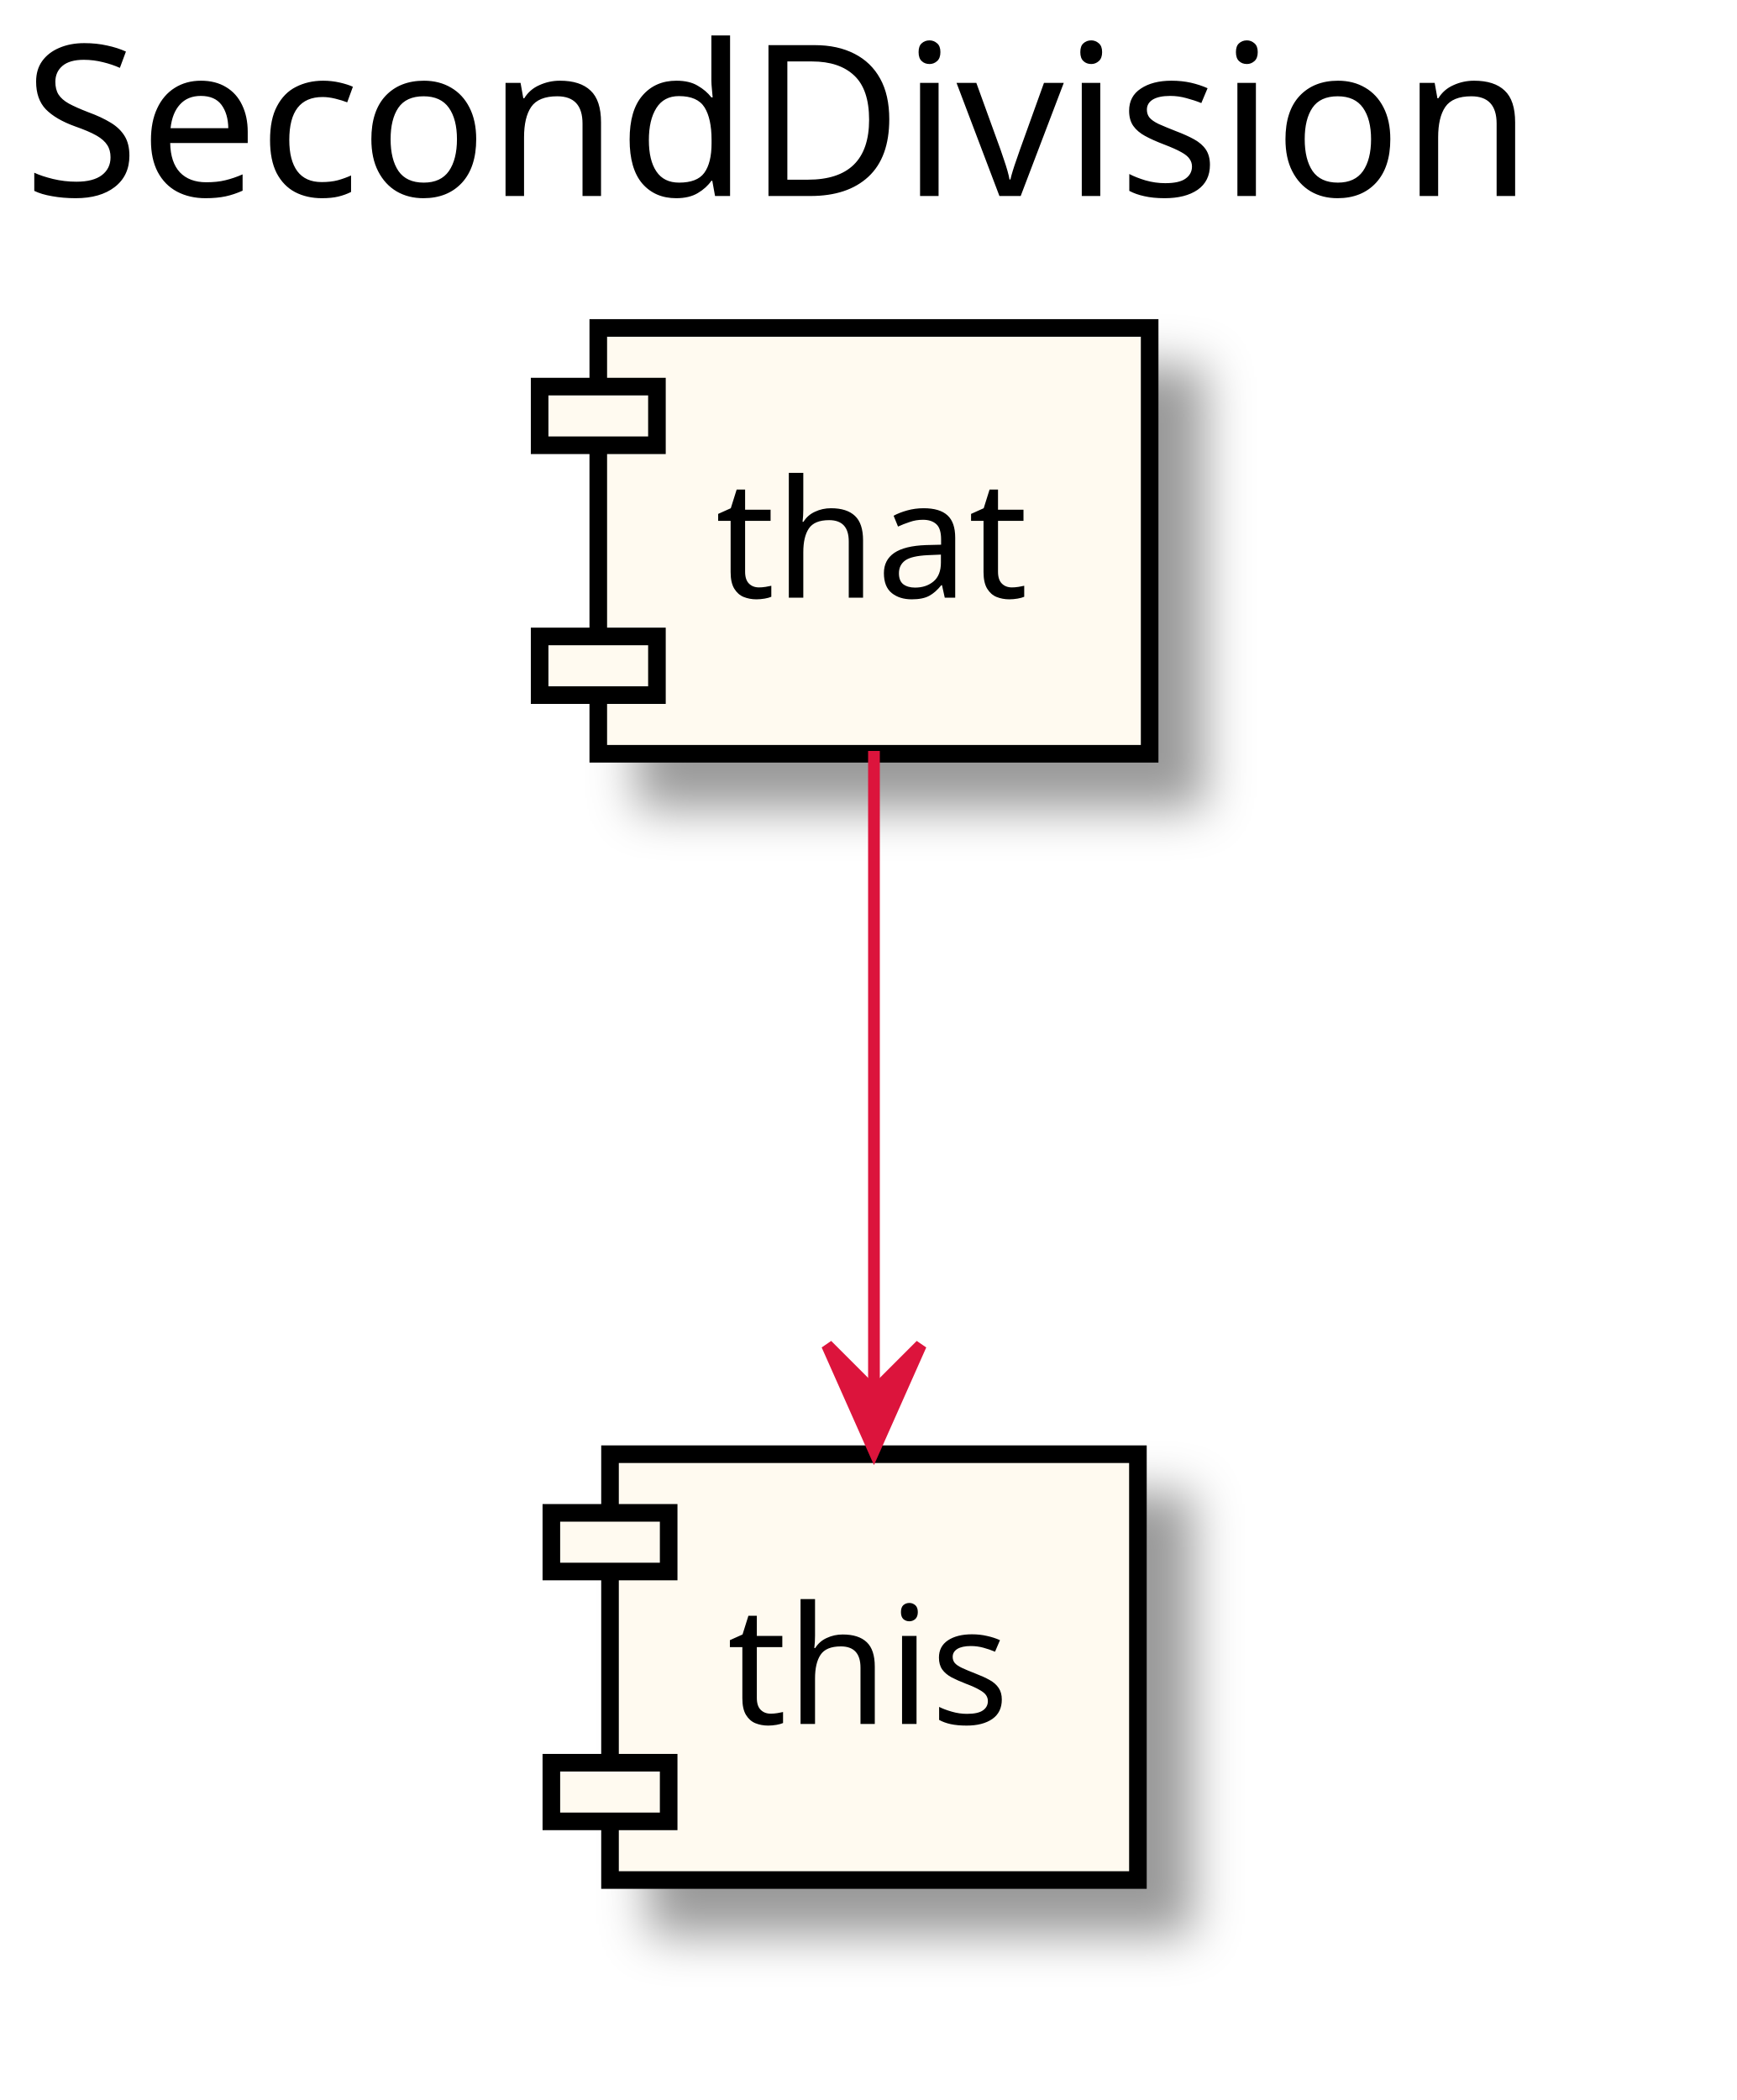
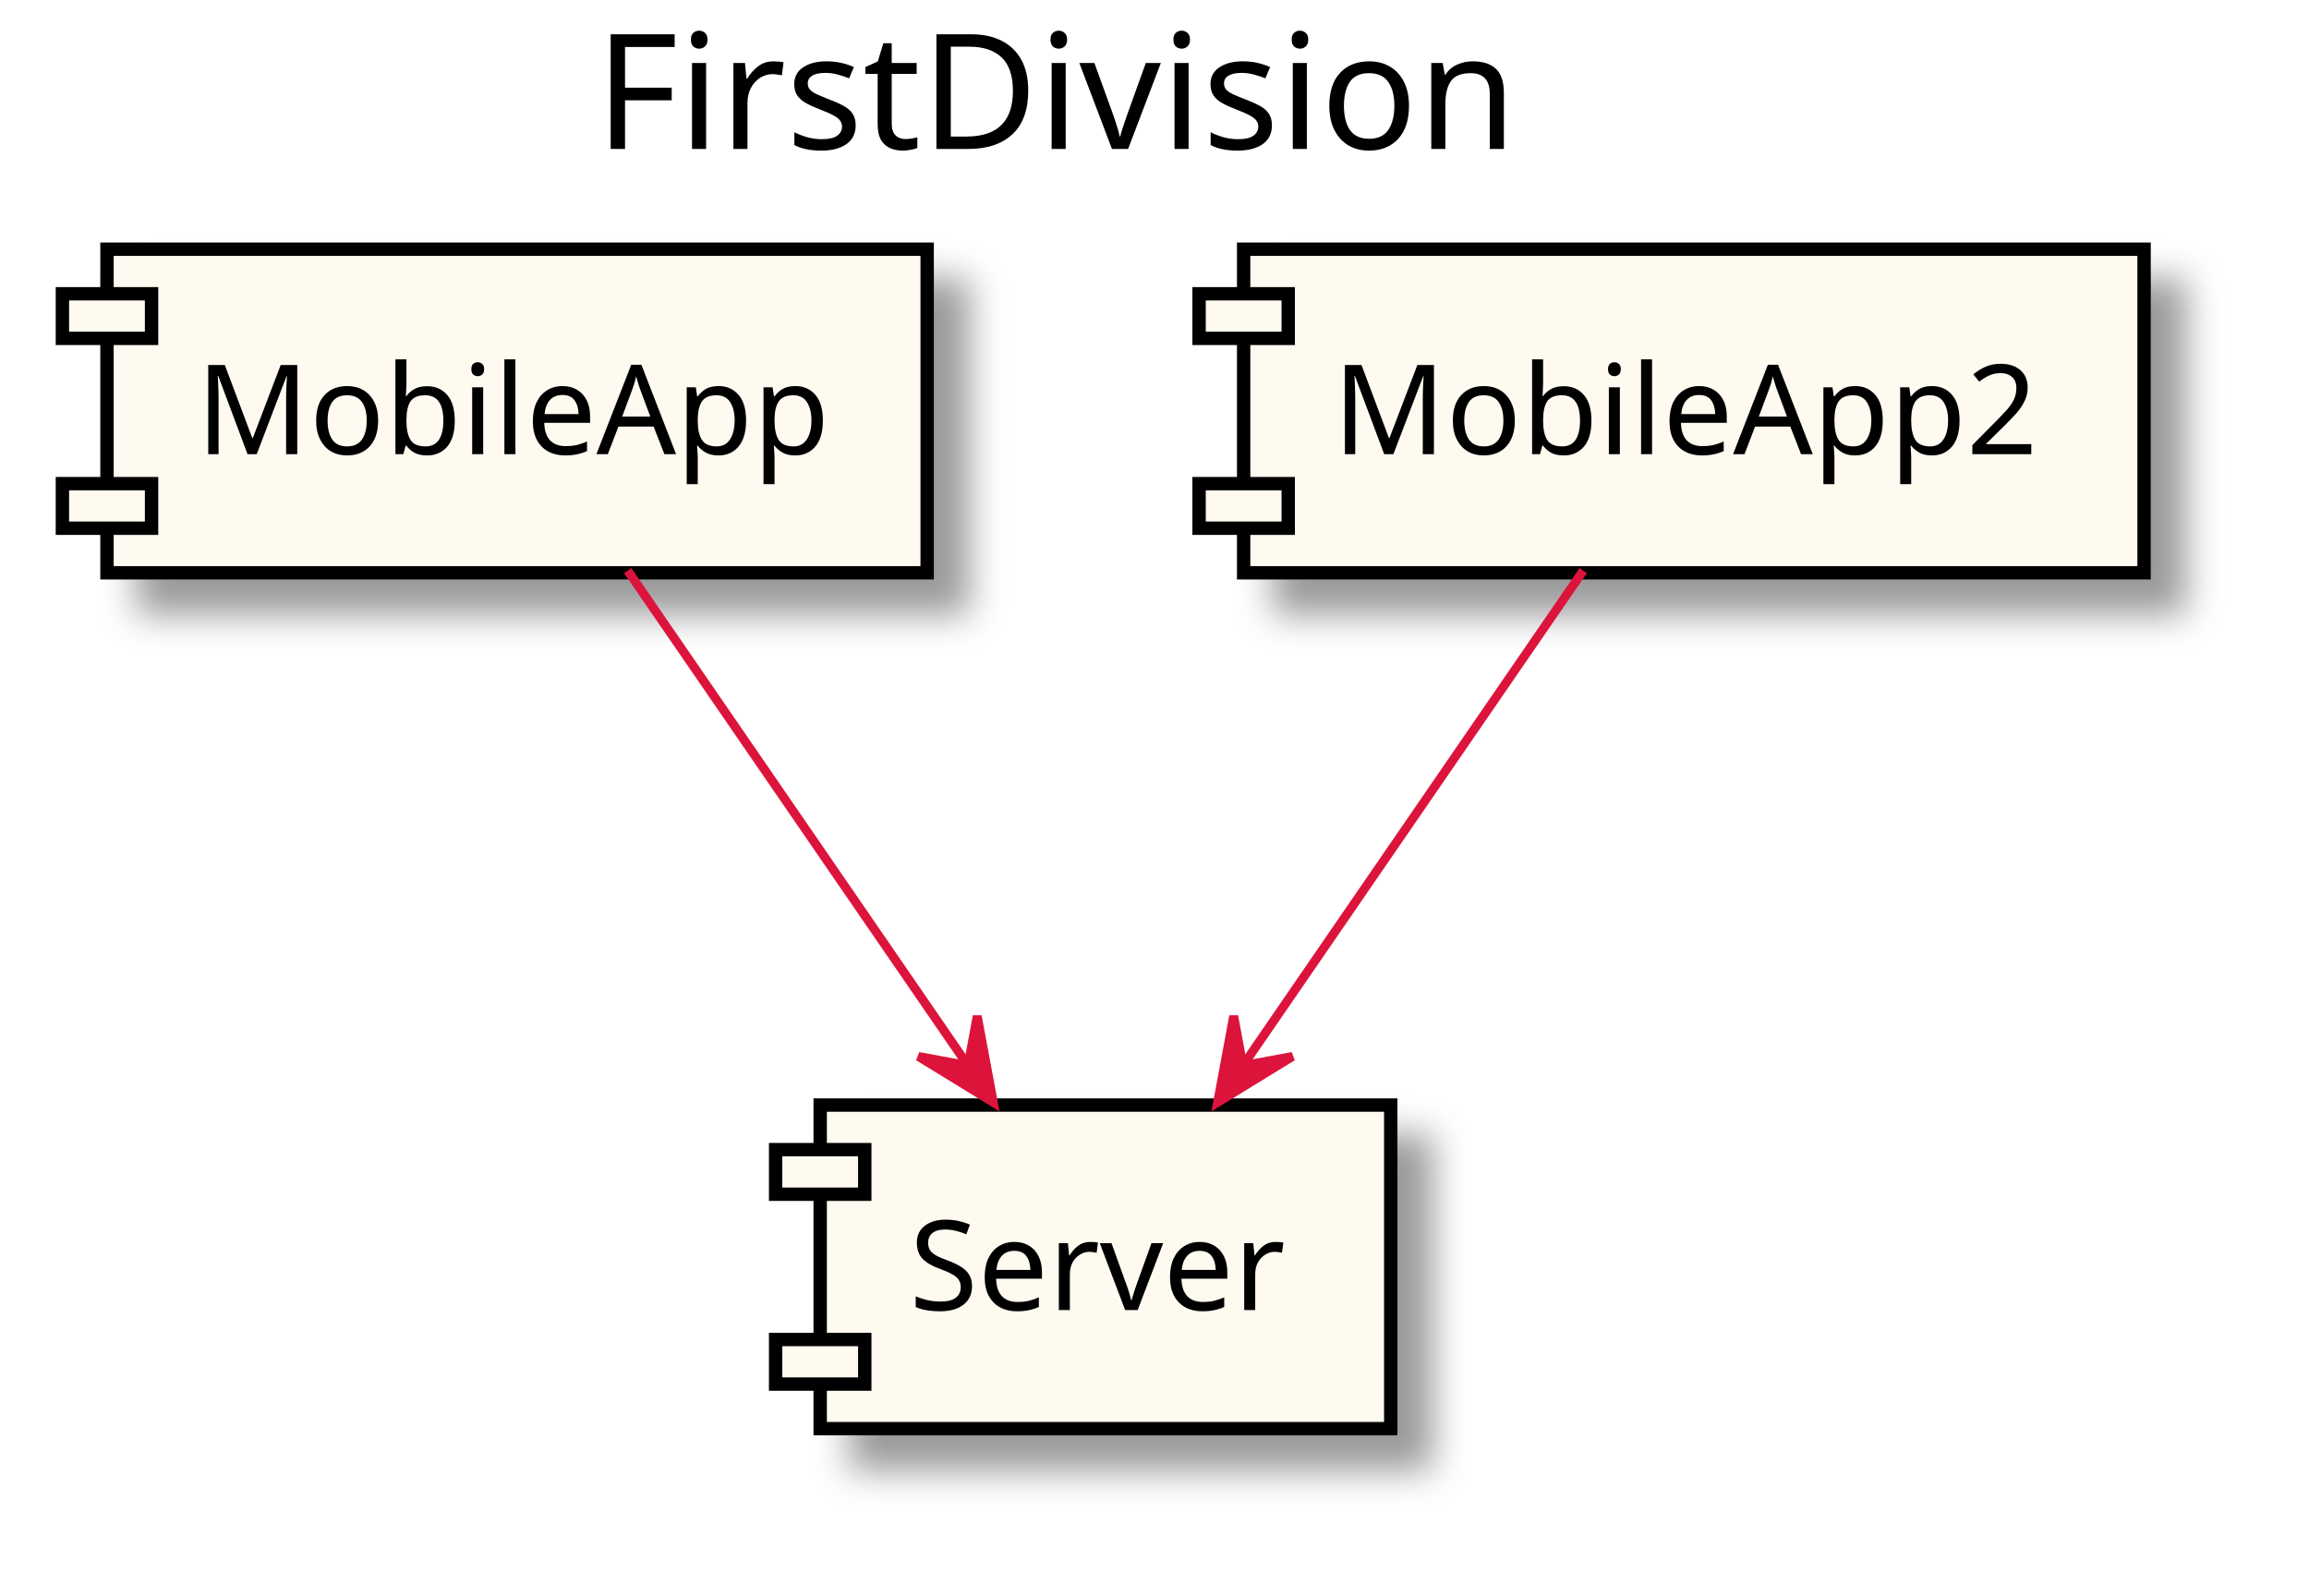
- <svg xmlns="http://www.w3.org/2000/svg" contentScriptType="application/ecmascript" contentStyleType="text/css" height="179px" preserveAspectRatio="none" style="width:148px;height:179px;" version="1.1" viewBox="0 0 148 179" width="148px" zoomAndPan="magnify">
+ <svg xmlns="http://www.w3.org/2000/svg" contentScriptType="application/ecmascript" contentStyleType="text/css" height="179px" preserveAspectRatio="none" style="width:259px;height:179px;" version="1.1" viewBox="0 0 259 179" width="259px" zoomAndPan="magnify">
  <defs>
-     <filter height="300%" id="fbr8m84rv2yx0" width="300%" x="-1" y="-1">
+     <filter height="300%" id="f5vyh3nowgeaa" width="300%" x="-1" y="-1">
      <feGaussianBlur result="blurOut" stdDeviation="2.0" />
      <feColorMatrix in="blurOut" result="blurOut2" type="matrix" values="0 0 0 0 0 0 0 0 0 0 0 0 0 0 0 0 0 0 .4 0" />
      <feOffset dx="4.0" dy="4.0" in="blurOut2" result="blurOut3" />
      <feBlend in="SourceGraphic" in2="blurOut3" mode="normal" />
    </filter>
  </defs>
  <g>
-     <text fill="#000000" font-family="sans-serif" font-size="18" lengthAdjust="spacingAndGlyphs" textLength="134" x="2" y="16.708">SecondDivision</text>
-     <rect fill="#FFFAF0" filter="url(#fbr8m84rv2yx0)" height="36.297" style="stroke: #000000; stroke-width: 1.5;" width="47" x="51" y="27.953" />
-     <rect fill="#FFFAF0" height="5" style="stroke: #000000; stroke-width: 1.5;" width="10" x="46" y="32.953" />
-     <rect fill="#FFFAF0" height="5" style="stroke: #000000; stroke-width: 1.5;" width="10" x="46" y="54.25" />
-     <text fill="#000000" font-family="sans-serif" font-size="14" lengthAdjust="spacingAndGlyphs" textLength="27" x="61" y="50.948">that</text>
-     <rect fill="#FFFAF0" filter="url(#fbr8m84rv2yx0)" height="36.297" style="stroke: #000000; stroke-width: 1.5;" width="45" x="52" y="123.953" />
-     <rect fill="#FFFAF0" height="5" style="stroke: #000000; stroke-width: 1.5;" width="10" x="47" y="128.953" />
-     <rect fill="#FFFAF0" height="5" style="stroke: #000000; stroke-width: 1.5;" width="10" x="47" y="150.25" />
-     <text fill="#000000" font-family="sans-serif" font-size="14" lengthAdjust="spacingAndGlyphs" textLength="25" x="62" y="146.948">this</text>
-     <path d="M74.5,64.01 C74.5,79.466 74.5,101.818 74.5,118.626 " fill="none" id="_0-&gt;_1" style="stroke: #DC143C; stroke-width: 1.0;" />
-     <polygon fill="#DC143C" points="74.5,123.651,78.5,114.651,74.5,118.651,70.5,114.651,74.5,123.651" style="stroke: #DC143C; stroke-width: 1.0;" />
+     <text fill="#000000" font-family="sans-serif" font-size="18" lengthAdjust="spacingAndGlyphs" textLength="108" x="66.75" y="16.708">FirstDivision</text>
+     <rect fill="#FFFAF0" filter="url(#f5vyh3nowgeaa)" height="36.297" style="stroke: #000000; stroke-width: 1.5;" width="92" x="12" y="27.953" />
+     <rect fill="#FFFAF0" height="5" style="stroke: #000000; stroke-width: 1.5;" width="10" x="7" y="32.953" />
+     <rect fill="#FFFAF0" height="5" style="stroke: #000000; stroke-width: 1.5;" width="10" x="7" y="54.25" />
+     <text fill="#000000" font-family="sans-serif" font-size="14" lengthAdjust="spacingAndGlyphs" textLength="72" x="22" y="50.948">MobileApp</text>
+     <rect fill="#FFFAF0" filter="url(#f5vyh3nowgeaa)" height="36.297" style="stroke: #000000; stroke-width: 1.5;" width="64" x="92" y="123.953" />
+     <rect fill="#FFFAF0" height="5" style="stroke: #000000; stroke-width: 1.5;" width="10" x="87" y="128.953" />
+     <rect fill="#FFFAF0" height="5" style="stroke: #000000; stroke-width: 1.5;" width="10" x="87" y="150.25" />
+     <text fill="#000000" font-family="sans-serif" font-size="14" lengthAdjust="spacingAndGlyphs" textLength="44" x="102" y="146.948">Server</text>
+     <rect fill="#FFFAF0" filter="url(#f5vyh3nowgeaa)" height="36.297" style="stroke: #000000; stroke-width: 1.5;" width="101" x="139.5" y="27.953" />
+     <rect fill="#FFFAF0" height="5" style="stroke: #000000; stroke-width: 1.5;" width="10" x="134.5" y="32.953" />
+     <rect fill="#FFFAF0" height="5" style="stroke: #000000; stroke-width: 1.5;" width="10" x="134.5" y="54.25" />
+     <text fill="#000000" font-family="sans-serif" font-size="14" lengthAdjust="spacingAndGlyphs" textLength="81" x="149.5" y="50.948">MobileApp2</text>
+     <path d="M70.414,64.01 C81.223,79.732 96.938,102.591 108.557,119.491 " fill="none" id="_0-&gt;_1" style="stroke: #DC143C; stroke-width: 1.0;" />
+     <polygon fill="#DC143C" points="111.417,123.651,109.615,113.968,108.585,119.531,103.022,118.501,111.417,123.651" style="stroke: #DC143C; stroke-width: 1.0;" />
+     <path d="M177.586,64.01 C166.777,79.732 151.062,102.591 139.443,119.491 " fill="none" id="_2-&gt;_1" style="stroke: #DC143C; stroke-width: 1.0;" />
+     <polygon fill="#DC143C" points="136.583,123.651,144.978,118.501,139.416,119.531,138.385,113.968,136.583,123.651" style="stroke: #DC143C; stroke-width: 1.0;" />
  </g>
</svg>
